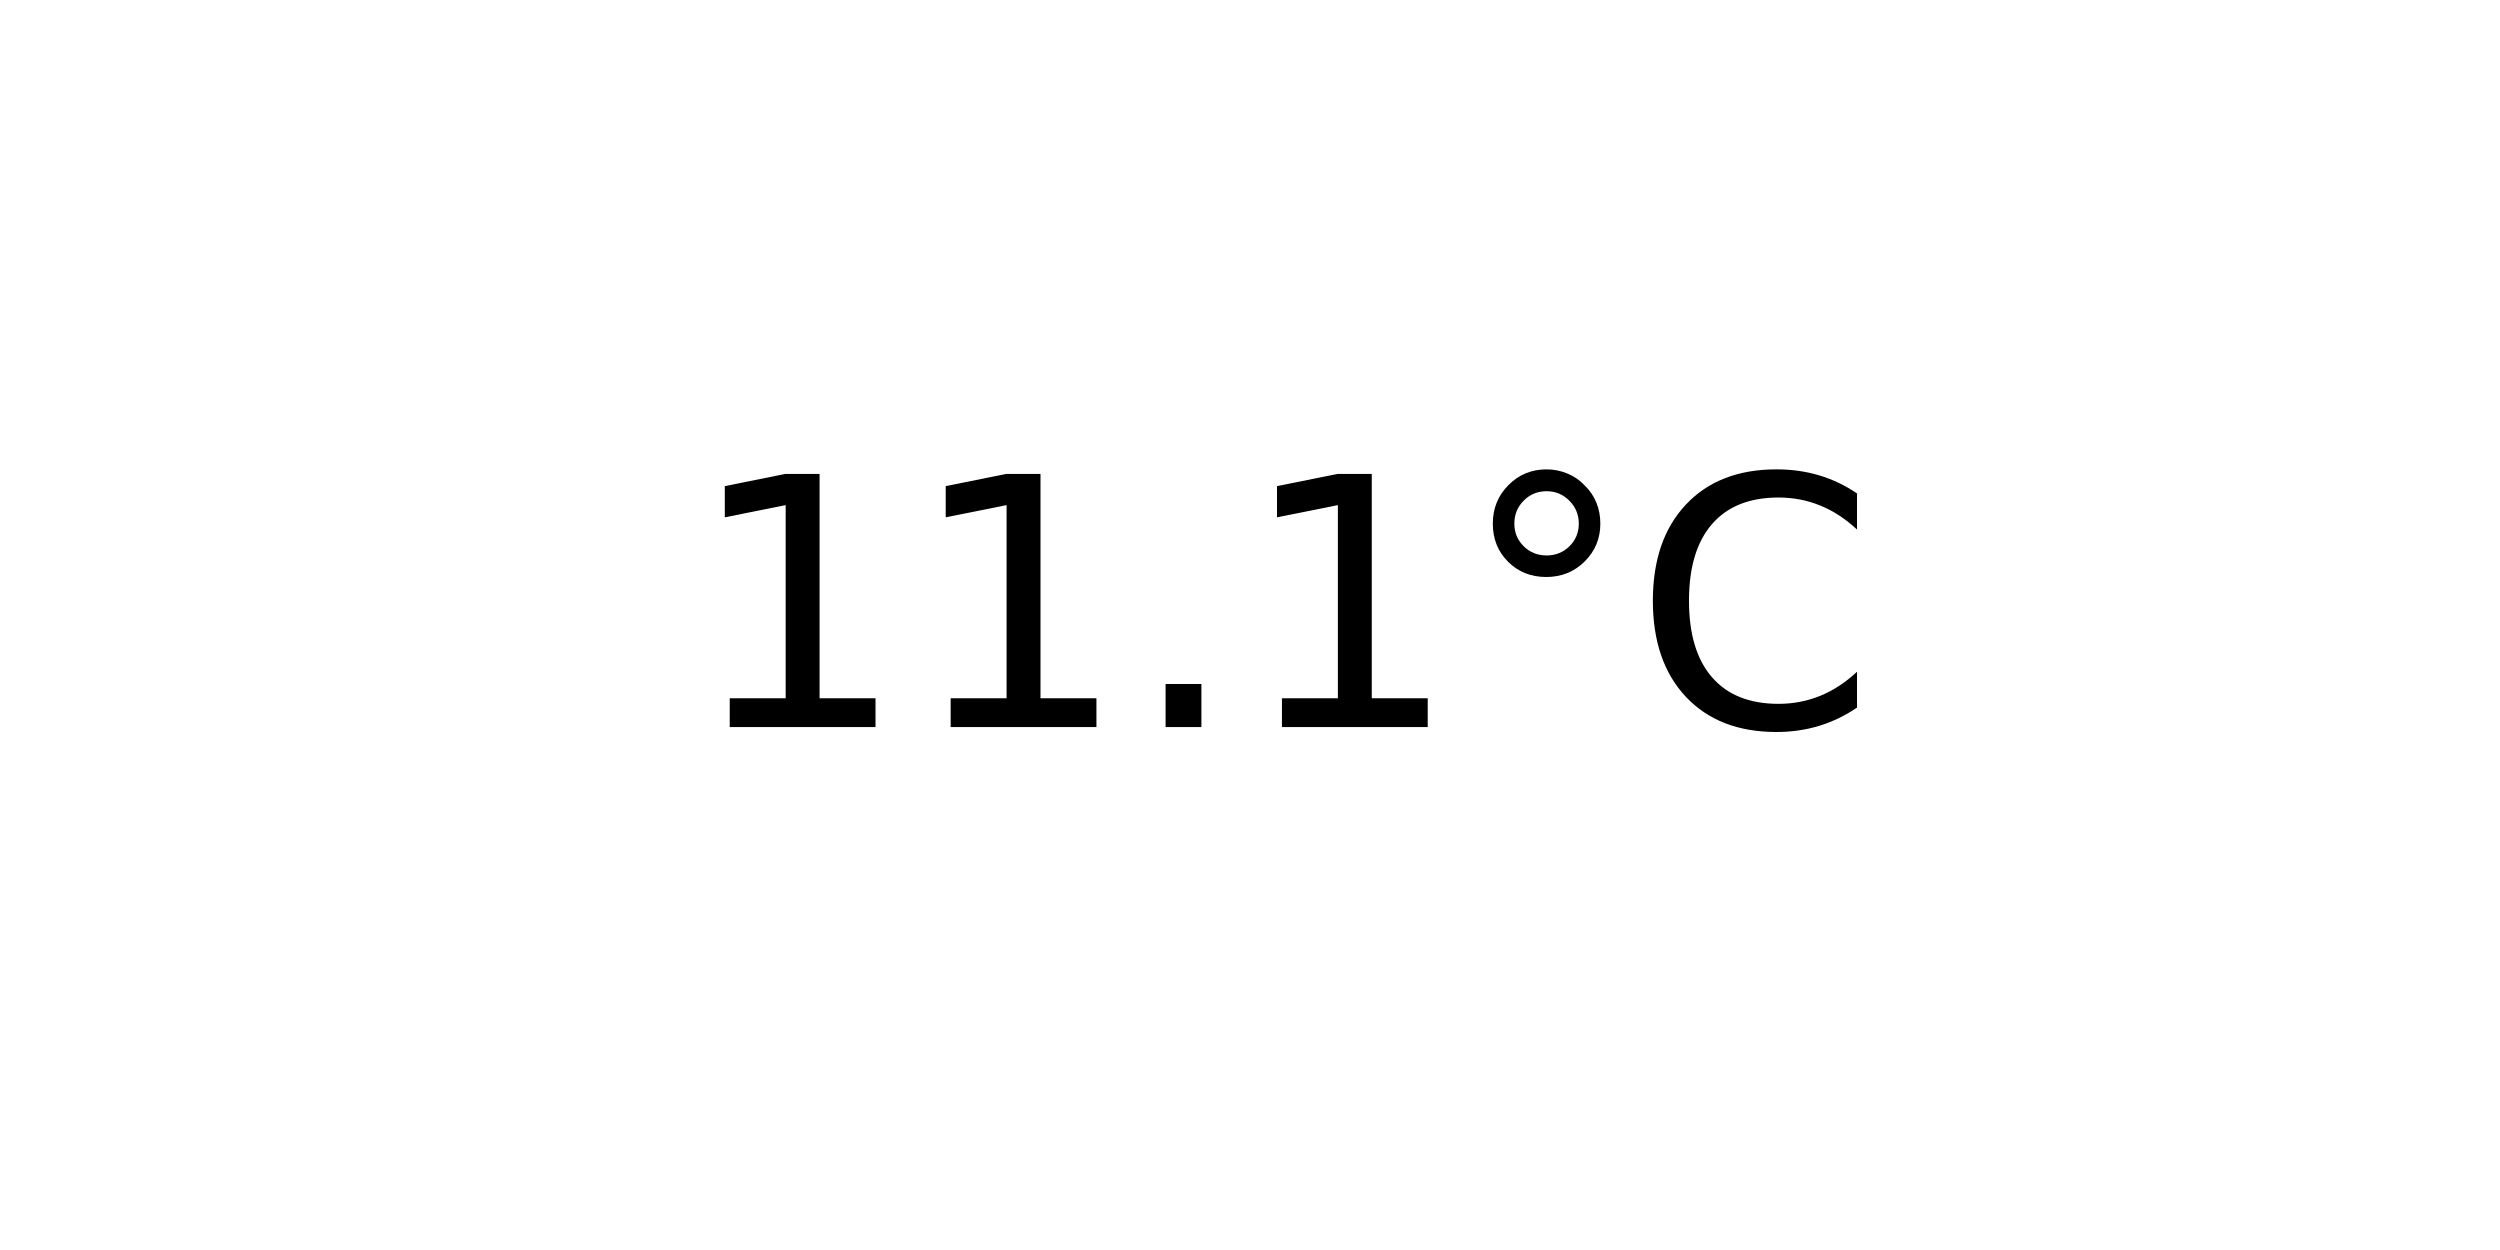
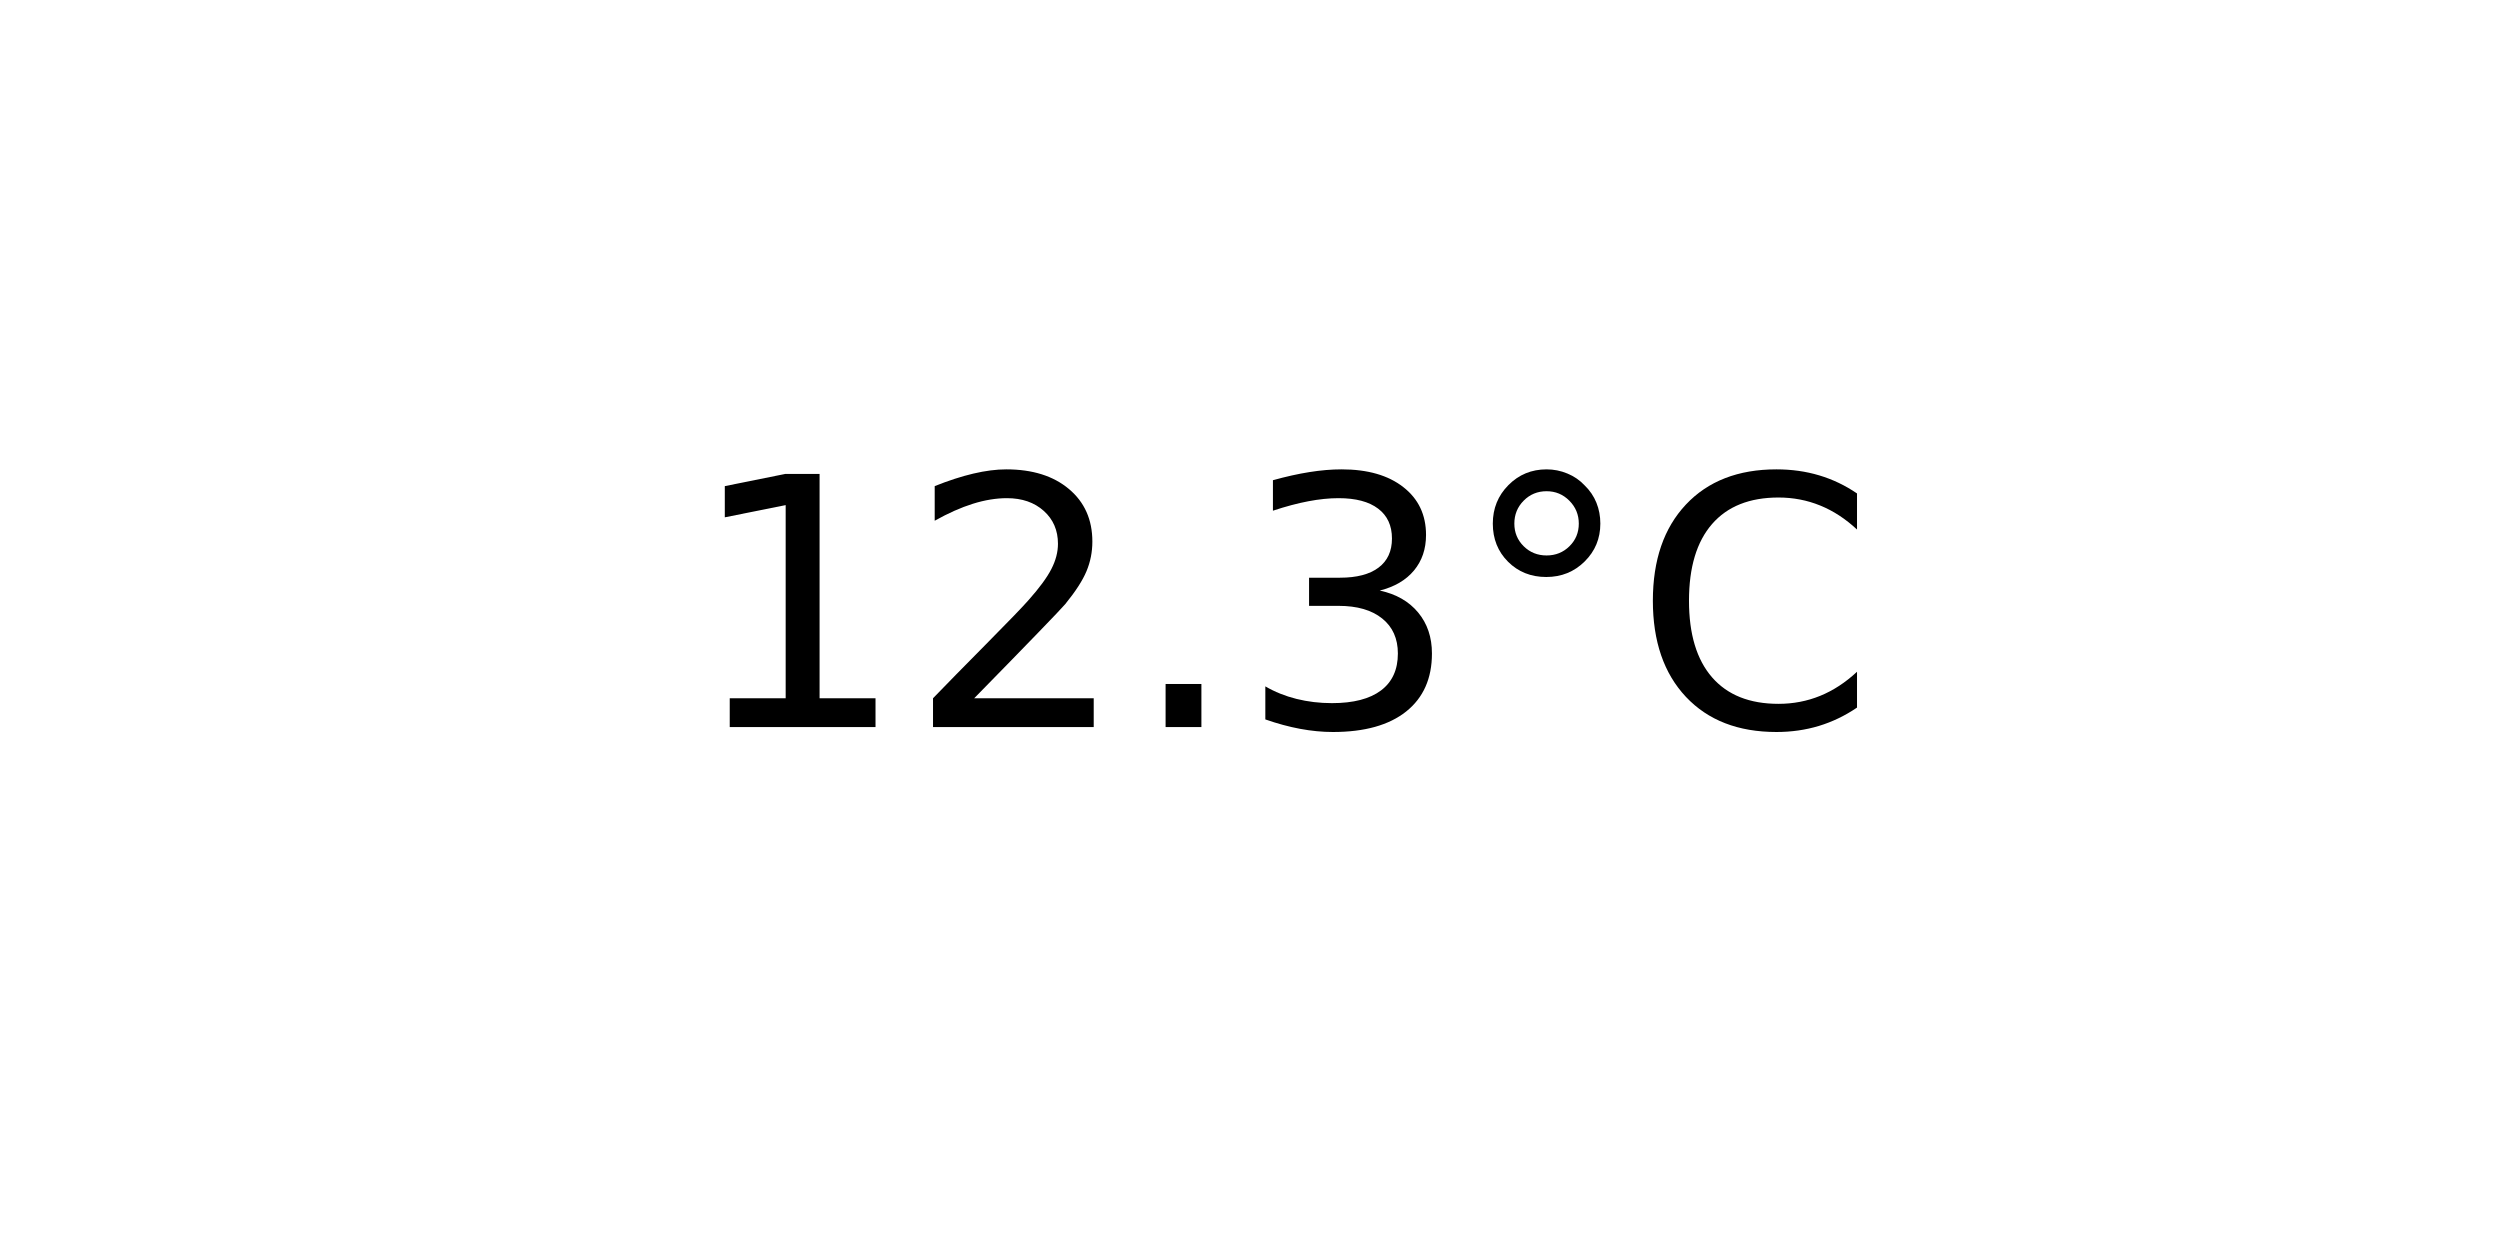
<svg xmlns="http://www.w3.org/2000/svg" xmlns:xlink="http://www.w3.org/1999/xlink" width="72pt" height="36pt" viewBox="0 0 72 36" version="1.1">
  <defs>
    <style type="text/css">*{stroke-linejoin: round; stroke-linecap: butt}</style>
  </defs>
  <g id="figure_1">
    <g id="axes_1">
      <g id="text_1">
        <g transform="translate(19.77578 20.93937) scale(0.1 -0.1)">
          <defs>
            <path id="DejaVuSans-31" d="M 794 531  L 1825 531  L 1825 4091  L 703 3866  L 703 4441  L 1819 4666  L 2450 4666  L 2450 531  L 3481 531  L 3481 0  L 794 0  L 794 531  z " transform="scale(0.015625)" />
+             <path id="DejaVuSans-32" d="M 1228 531  L 3431 531  L 3431 0  L 469 0  L 469 531  Q 828 903 1448 1529  Q 2069 2156 2228 2338  Q 2531 2678 2651 2914  Q 2772 3150 2772 3378  Q 2772 3750 2511 3984  Q 2250 4219 1831 4219  Q 1534 4219 1204 4116  Q 875 4013 500 3803  L 500 4441  Q 881 4594 1212 4672  Q 1544 4750 1819 4750  Q 2544 4750 2975 4387  Q 3406 4025 3406 3419  Q 3406 3131 3298 2873  Q 3191 2616 2906 2266  Q 2828 2175 2409 1742  Q 1991 1309 1228 531  z " transform="scale(0.015625)" />
            <path id="DejaVuSans-2e" d="M 684 794  L 1344 794  L 1344 0  L 684 0  L 684 794  z " transform="scale(0.015625)" />
+             <path id="DejaVuSans-33" d="M 2597 2516  Q 3050 2419 3304 2112  Q 3559 1806 3559 1356  Q 3559 666 3084 287  Q 2609 -91 1734 -91  Q 1441 -91 1130 -33  Q 819 25 488 141  L 488 750  Q 750 597 1062 519  Q 1375 441 1716 441  Q 2309 441 2620 675  Q 2931 909 2931 1356  Q 2931 1769 2642 2001  Q 2353 2234 1838 2234  L 1294 2234  L 1294 2753  L 1863 2753  Q 2328 2753 2575 2939  Q 2822 3125 2822 3475  Q 2822 3834 2567 4026  Q 2313 4219 1838 4219  Q 1578 4219 1281 4162  Q 984 4106 628 3988  L 628 4550  Q 988 4650 1302 4700  Q 1616 4750 1894 4750  Q 2613 4750 3031 4423  Q 3450 4097 3450 3541  Q 3450 3153 3228 2886  Q 3006 2619 2597 2516  z " transform="scale(0.015625)" />
            <path id="DejaVuSans-b0" d="M 1600 4347  Q 1350 4347 1178 4173  Q 1006 4000 1006 3750  Q 1006 3503 1178 3333  Q 1350 3163 1600 3163  Q 1850 3163 2022 3333  Q 2194 3503 2194 3750  Q 2194 3997 2020 4172  Q 1847 4347 1600 4347  z M 1600 4750  Q 1800 4750 1984 4673  Q 2169 4597 2303 4453  Q 2447 4313 2519 4134  Q 2591 3956 2591 3750  Q 2591 3338 2302 3052  Q 2013 2766 1594 2766  Q 1172 2766 890 3047  Q 609 3328 609 3750  Q 609 4169 896 4459  Q 1184 4750 1600 4750  z " transform="scale(0.015625)" />
            <path id="DejaVuSans-43" d="M 4122 4306  L 4122 3641  Q 3803 3938 3442 4084  Q 3081 4231 2675 4231  Q 1875 4231 1450 3742  Q 1025 3253 1025 2328  Q 1025 1406 1450 917  Q 1875 428 2675 428  Q 3081 428 3442 575  Q 3803 722 4122 1019  L 4122 359  Q 3791 134 3420 21  Q 3050 -91 2638 -91  Q 1578 -91 968 557  Q 359 1206 359 2328  Q 359 3453 968 4101  Q 1578 4750 2638 4750  Q 3056 4750 3426 4639  Q 3797 4528 4122 4306  z " transform="scale(0.015625)" />
          </defs>
          <use xlink:href="#DejaVuSans-31" />
-           <use xlink:href="#DejaVuSans-31" x="63.623" />
+           <use xlink:href="#DejaVuSans-32" x="63.623" />
          <use xlink:href="#DejaVuSans-2e" x="127.246" />
-           <use xlink:href="#DejaVuSans-31" x="159.033" />
+           <use xlink:href="#DejaVuSans-33" x="159.033" />
          <use xlink:href="#DejaVuSans-b0" x="222.656" />
          <use xlink:href="#DejaVuSans-43" x="272.656" />
        </g>
      </g>
    </g>
  </g>
</svg>
